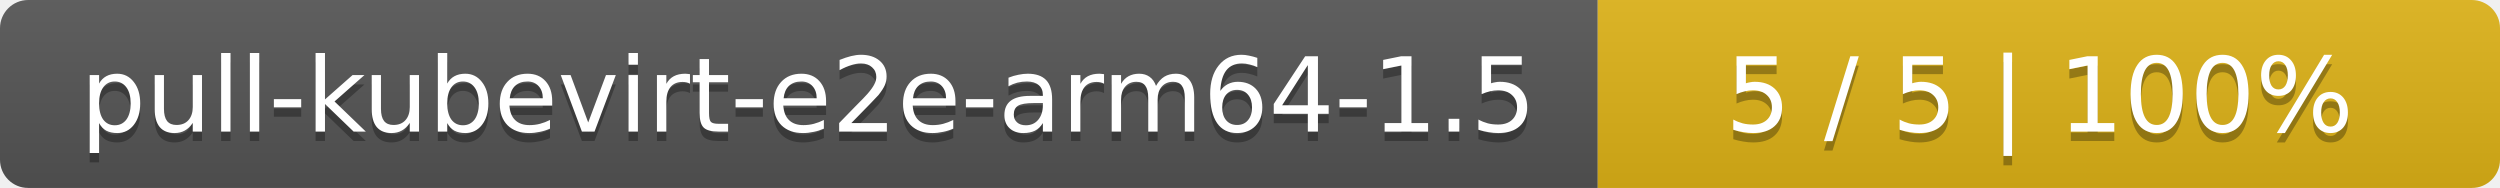
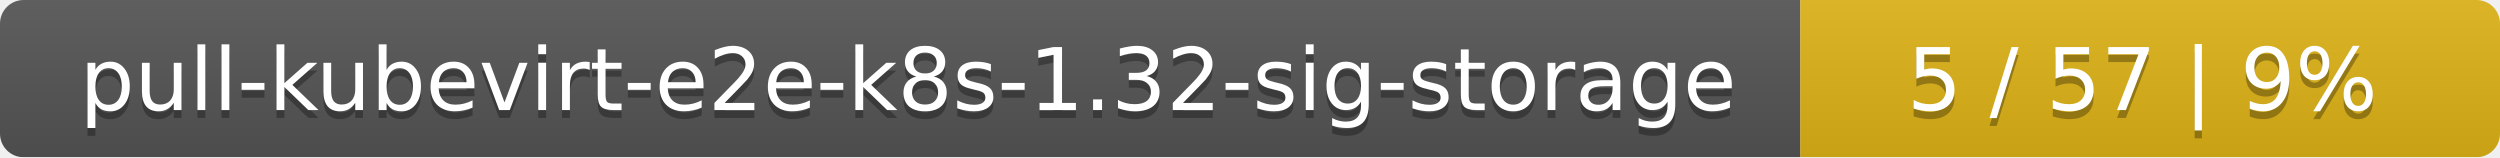
- <svg xmlns="http://www.w3.org/2000/svg" width="266" height="20">
+ <svg xmlns="http://www.w3.org/2000/svg" width="318" height="20">
  <linearGradient id="smooth" x2="0" y2="100%">
    <stop offset="0" stop-color="#bbb" stop-opacity=".1" />
    <stop offset="1" stop-opacity=".1" />
  </linearGradient>
  <mask id="round">
-     <rect width="266" height="20" rx="3" fill="#fff" />
+     <rect width="318" height="20" rx="3" fill="#fff" />
  </mask>
  <g mask="url(#round)">
-     <rect width="170" height="20" fill="#555" />
-     <rect x="170" width="96" height="20" fill="#dfb317" />
-     <rect width="266" height="20" fill="url(#smooth)" />
+     <rect width="229" height="20" fill="#555" />
+     <rect x="229" width="89" height="20" fill="#dfb317" />
+     <rect width="318" height="20" fill="url(#smooth)" />
  </g>
  <g fill="#fff" text-anchor="middle" font-family="DejaVu Sans,Verdana,Geneva,sans-serif" font-size="11">
-     <text x="86" y="15" fill="#010101" fill-opacity=".3">pull-kubevirt-e2e-arm64-1.5</text>
-     <text x="86" y="14">pull-kubevirt-e2e-arm64-1.5</text>
-     <text x="217" y="15" fill="#010101" fill-opacity=".3">5 / 5    |    100%</text>
-     <text x="217" y="14">5 / 5    |    100%</text>
+     <text x="115.5" y="15" fill="#010101" fill-opacity=".3">pull-kubevirt-e2e-k8s-1.32-sig-storage</text>
+     <text x="115.5" y="14">pull-kubevirt-e2e-k8s-1.32-sig-storage</text>
+     <text x="272.5" y="15" fill="#010101" fill-opacity=".3">5 / 57    |    9%</text>
+     <text x="272.5" y="14">5 / 57    |    9%</text>
  </g>
</svg>
